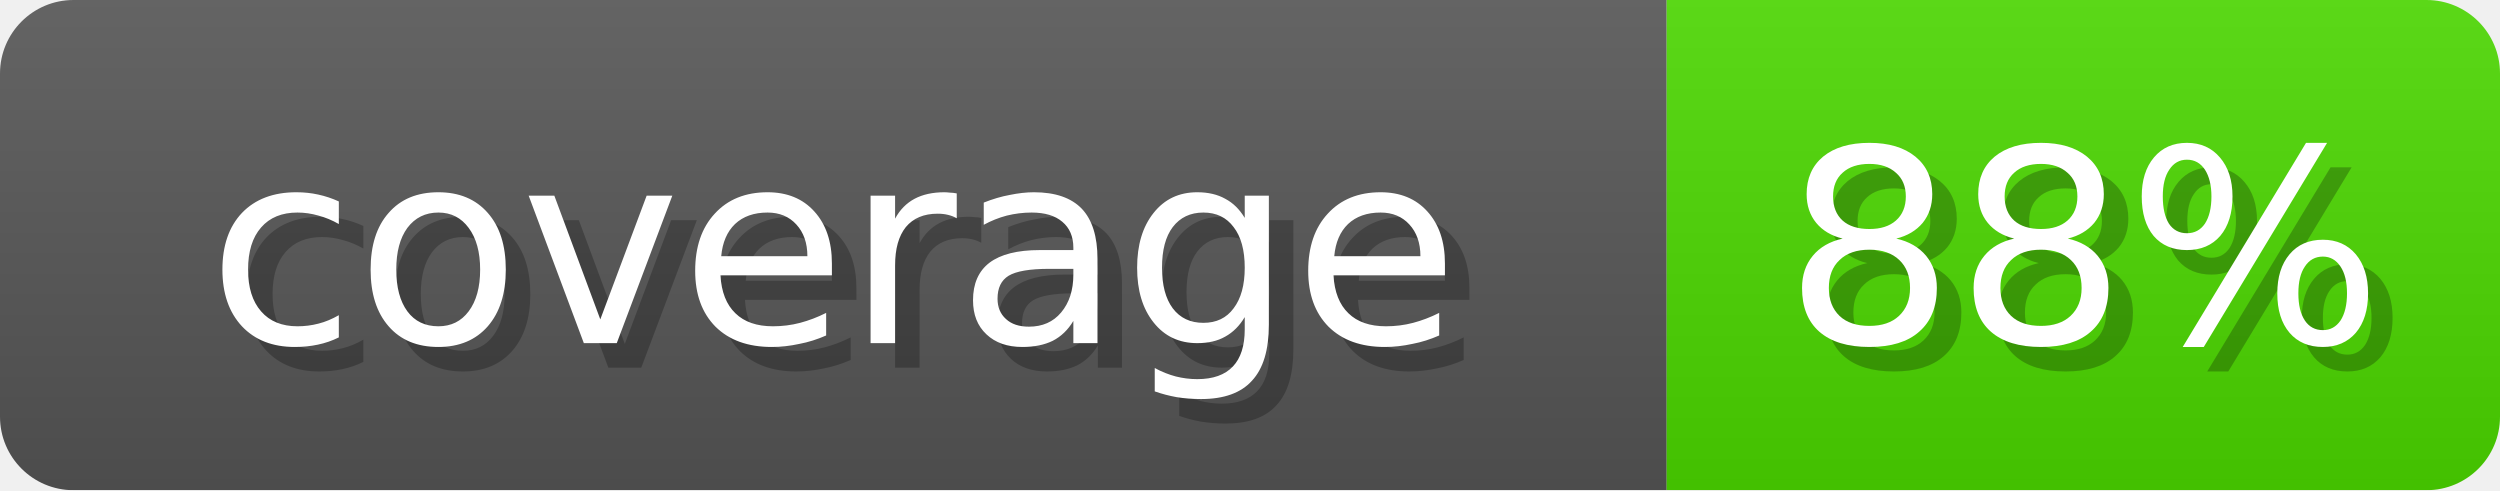
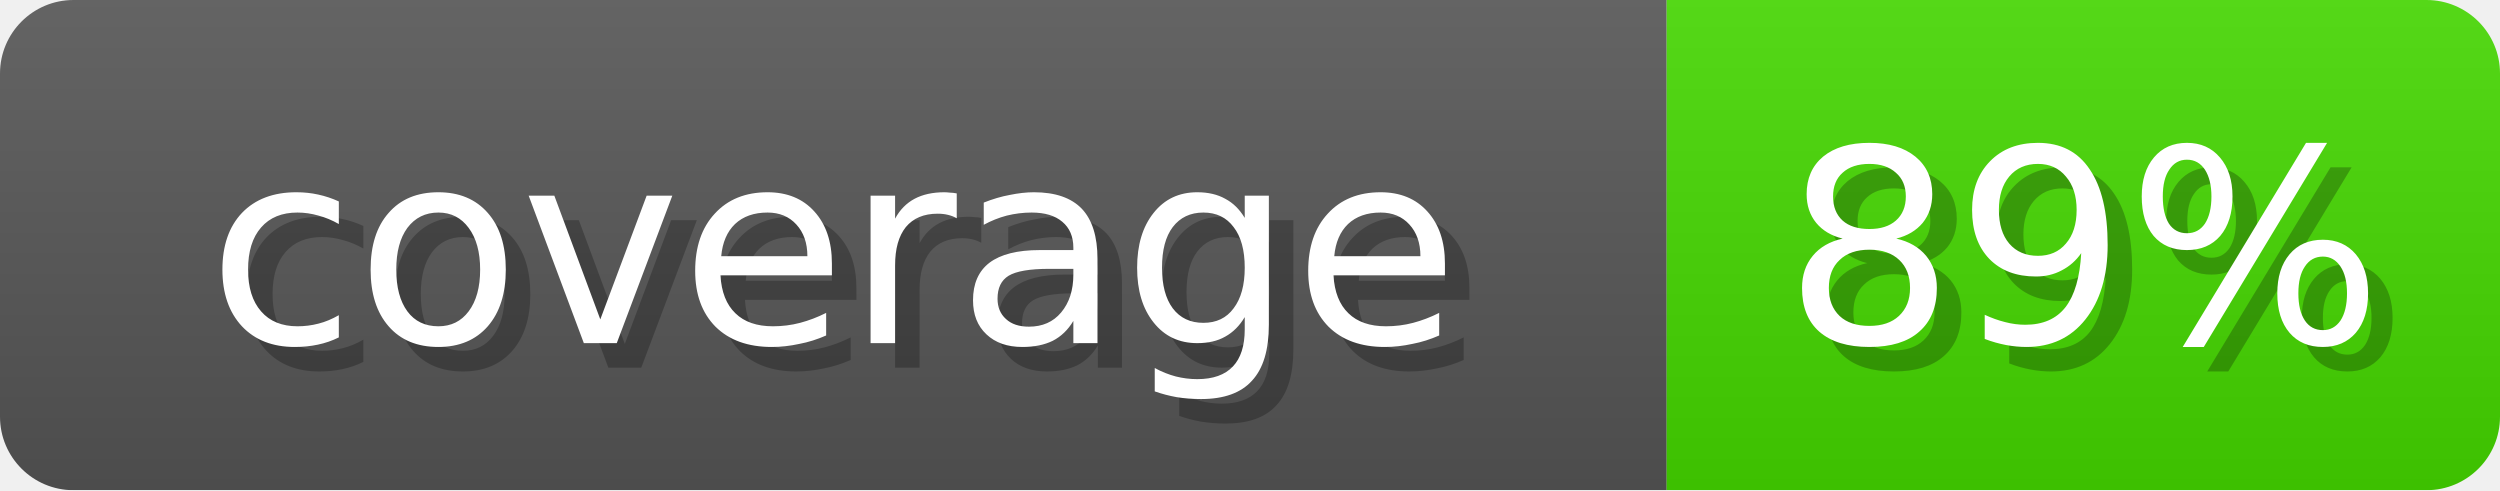
- <svg xmlns="http://www.w3.org/2000/svg" width="102" height="20" role="img" aria-label="coverage: 88%">
+ <svg xmlns="http://www.w3.org/2000/svg" width="102" height="20" role="img" aria-label="coverage: 89%">
  <linearGradient id="s" x2="0" y2="100%">
    <stop offset="0" stop-opacity=".1" stop-color="#EEE" />
    <stop offset="1" stop-opacity=".1" />
  </linearGradient>
  <mask id="m">
    <rect width="102" height="20" rx="3" fill="#fff" />
  </mask>
  <g mask="url(#m)">
    <rect width="68" height="20" fill="#555" />
-     <rect x="68" width="34" height="20" fill="#4BD600" />
+     <rect x="68" width="34" height="20" fill="#44D600" />
    <rect width="102" height="20" fill="url(#s)" />
  </g>
  <g fill="#fff" text-anchor="middle" font-family="Verdana,DejaVu Sans,sans-serif" font-size="11">
    <text x="35" y="15" fill="#000" opacity="0.25">coverage</text>
    <text x="34" y="14">coverage</text>
-     <text x="86" y="15" fill="#000" opacity="0.25">88%</text>
-     <text x="85" y="14">88%</text>
+     <text x="86" y="15" fill="#000" opacity="0.25">89%</text>
+     <text x="85" y="14">89%</text>
  </g>
</svg>
